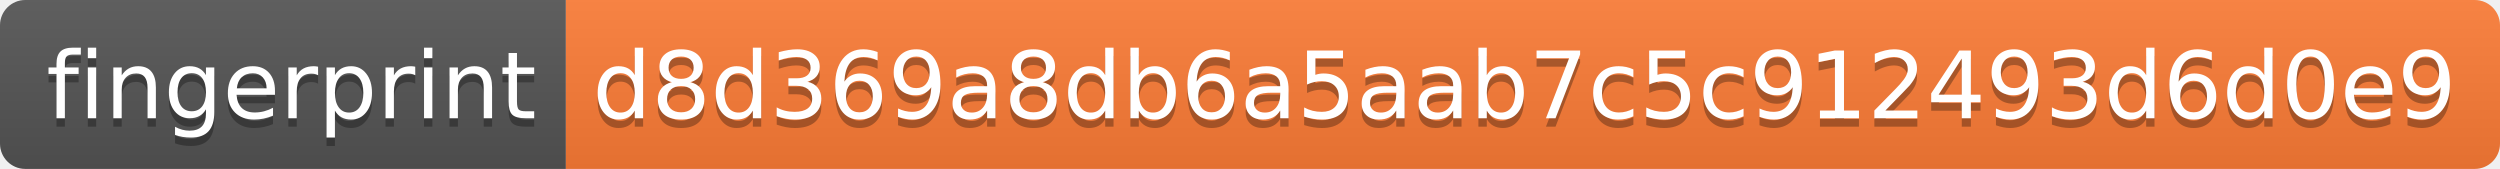
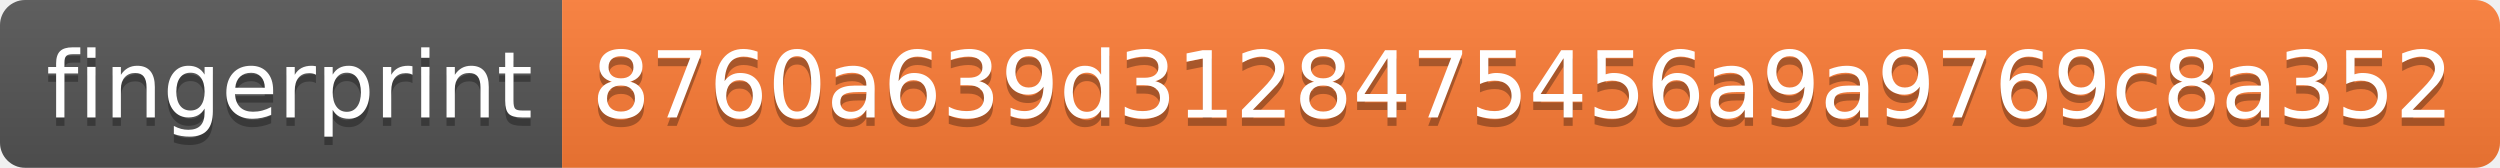
- <svg xmlns="http://www.w3.org/2000/svg" width="296" height="20" role="img" aria-label="fingerprint: d8d369a8db6a5aab7c5c912493d6d0e9">
+ <svg xmlns="http://www.w3.org/2000/svg" width="298" height="20" role="img" aria-label="fingerprint: 8760a639d3128475456a9a9769c8a352">
  <linearGradient id="s" x2="0" y2="100%">
    <stop offset="0" stop-color="#bbb" stop-opacity=".1" />
    <stop offset="1" stop-opacity=".1" />
  </linearGradient>
  <clipPath id="r">
-     <rect width="296" height="20" rx="3" fill="#fff" />
+     <rect width="298" height="20" rx="3" fill="#fff" />
  </clipPath>
  <g clip-path="url(#r)">
    <rect width="67" height="20" fill="#555" />
-     <rect x="67" width="229" height="20" fill="#fe7d37" />
-     <rect width="296" height="20" fill="url(#s)" />
+     <rect x="67" width="231" height="20" fill="#fe7d37" />
+     <rect width="298" height="20" fill="url(#s)" />
  </g>
  <g fill="#fff" text-anchor="middle" font-family="Verdana,Geneva,DejaVu Sans,sans-serif" text-rendering="geometricPrecision" font-size="110">
    <text aria-hidden="true" x="345" y="150" fill="#010101" fill-opacity=".3" transform="scale(.1)" textLength="570">fingerprint</text>
    <text x="345" y="140" transform="scale(.1)" fill="#fff" textLength="570">fingerprint</text>
-     <text aria-hidden="true" x="1805" y="150" fill="#010101" fill-opacity=".3" transform="scale(.1)" textLength="2190">d8d369a8db6a5aab7c5c912493d6d0e9</text>
-     <text x="1805" y="140" transform="scale(.1)" fill="#fff" textLength="2190">d8d369a8db6a5aab7c5c912493d6d0e9</text>
+     <text aria-hidden="true" x="1815" y="150" fill="#010101" fill-opacity=".3" transform="scale(.1)" textLength="2210">8760a639d3128475456a9a9769c8a352</text>
+     <text x="1815" y="140" transform="scale(.1)" fill="#fff" textLength="2210">8760a639d3128475456a9a9769c8a352</text>
  </g>
</svg>
